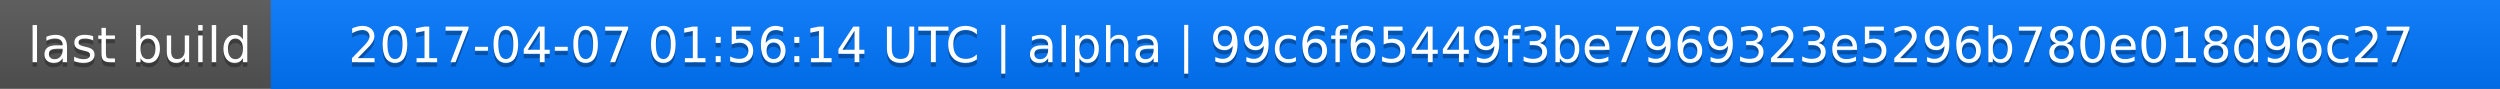
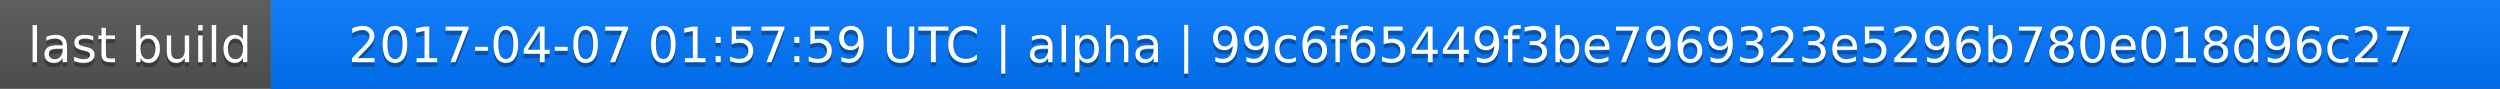
<svg xmlns="http://www.w3.org/2000/svg" width="563" height="20">
  <linearGradient id="a" x2="0" y2="100%">
    <stop offset="0" stop-color="#bbb" stop-opacity=".1" />
    <stop offset="1" stop-opacity=".1" />
  </linearGradient>
  <rect rx="0" width="563" height="20" fill="#555" />
  <rect rx="0" x="61" width="502" height="20" fill="#07f" />
  <path fill="#07f" d="M61 0h4v20h-4z" />
  <rect rx="0" width="563" height="20" fill="url(#a)" />
  <g fill="#fff" text-anchor="middle" font-family="DejaVu Sans,Verdana,Geneva,sans-serif" font-size="11">
    <text x="31.5" y="15" fill="#010101" fill-opacity=".3">last build</text>
    <text x="31.5" y="14">last build</text>
-     <text x="311" y="15" fill="#010101" fill-opacity=".3">2017-04-07 01:56:14 UTC | alpha | 99c6f65449f3be7969323e5296b780e018d96c27</text>
-     <text x="311" y="14">2017-04-07 01:56:14 UTC | alpha | 99c6f65449f3be7969323e5296b780e018d96c27</text>
+     <text x="311" y="15" fill="#010101" fill-opacity=".3">2017-04-07 01:57:59 UTC | alpha | 99c6f65449f3be7969323e5296b780e018d96c27</text>
+     <text x="311" y="14">2017-04-07 01:57:59 UTC | alpha | 99c6f65449f3be7969323e5296b780e018d96c27</text>
  </g>
</svg>
